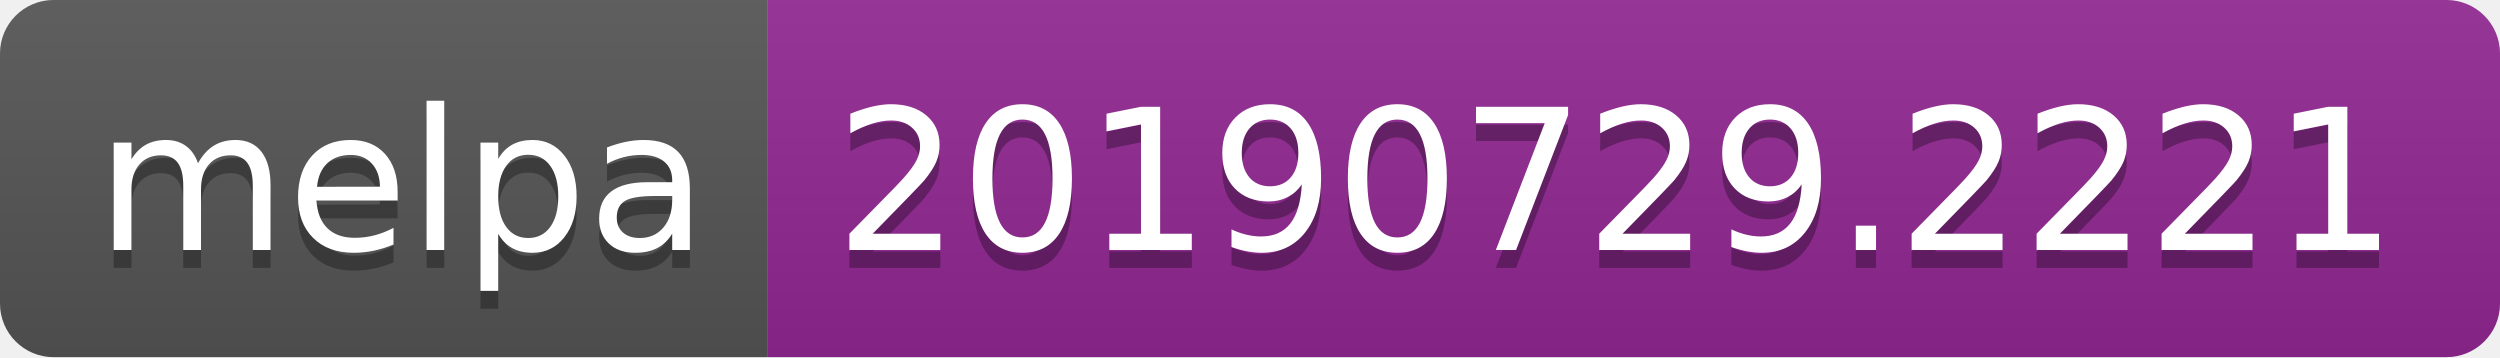
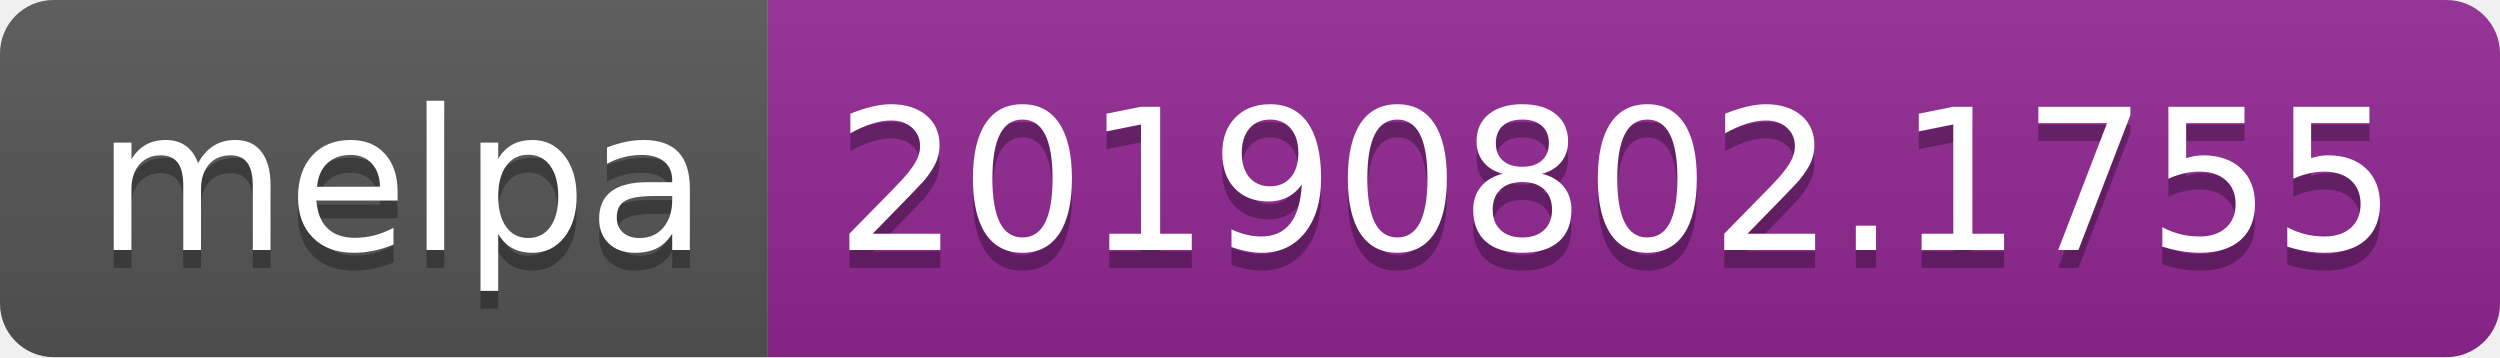
<svg xmlns="http://www.w3.org/2000/svg" width="140" height="20">
  <linearGradient id="b" x2="0" y2="100%">
    <stop offset="0" stop-color="#bbb" stop-opacity=".1" />
    <stop offset="1" stop-opacity=".1" />
  </linearGradient>
  <clipPath id="a">
    <rect width="140" height="20" rx="3" fill="#fff" />
  </clipPath>
  <g clip-path="url(#a)">
    <path fill="#555" d="M0 0h43v20H0z" />
    <path fill="#922793" d="M43 0h97v20H43z" />
    <path fill="url(#b)" d="M0 0h140v20H0z" />
  </g>
  <g fill="#fff" text-anchor="middle" font-family="DejaVu Sans,Verdana,Geneva,sans-serif" font-size="110">
    <text x="225" y="150" fill="#010101" fill-opacity=".3" transform="scale(.1)" textLength="330">melpa</text>
    <text x="225" y="140" transform="scale(.1)" textLength="330">melpa</text>
-     <text x="905" y="150" fill="#010101" fill-opacity=".3" transform="scale(.1)" textLength="870">20190729.2221</text>
-     <text x="905" y="140" transform="scale(.1)" textLength="870">20190729.2221</text>
+     <text x="905" y="150" fill="#010101" fill-opacity=".3" transform="scale(.1)" textLength="870">20190802.1755</text>
+     <text x="905" y="140" transform="scale(.1)" textLength="870">20190802.1755</text>
  </g>
</svg>
